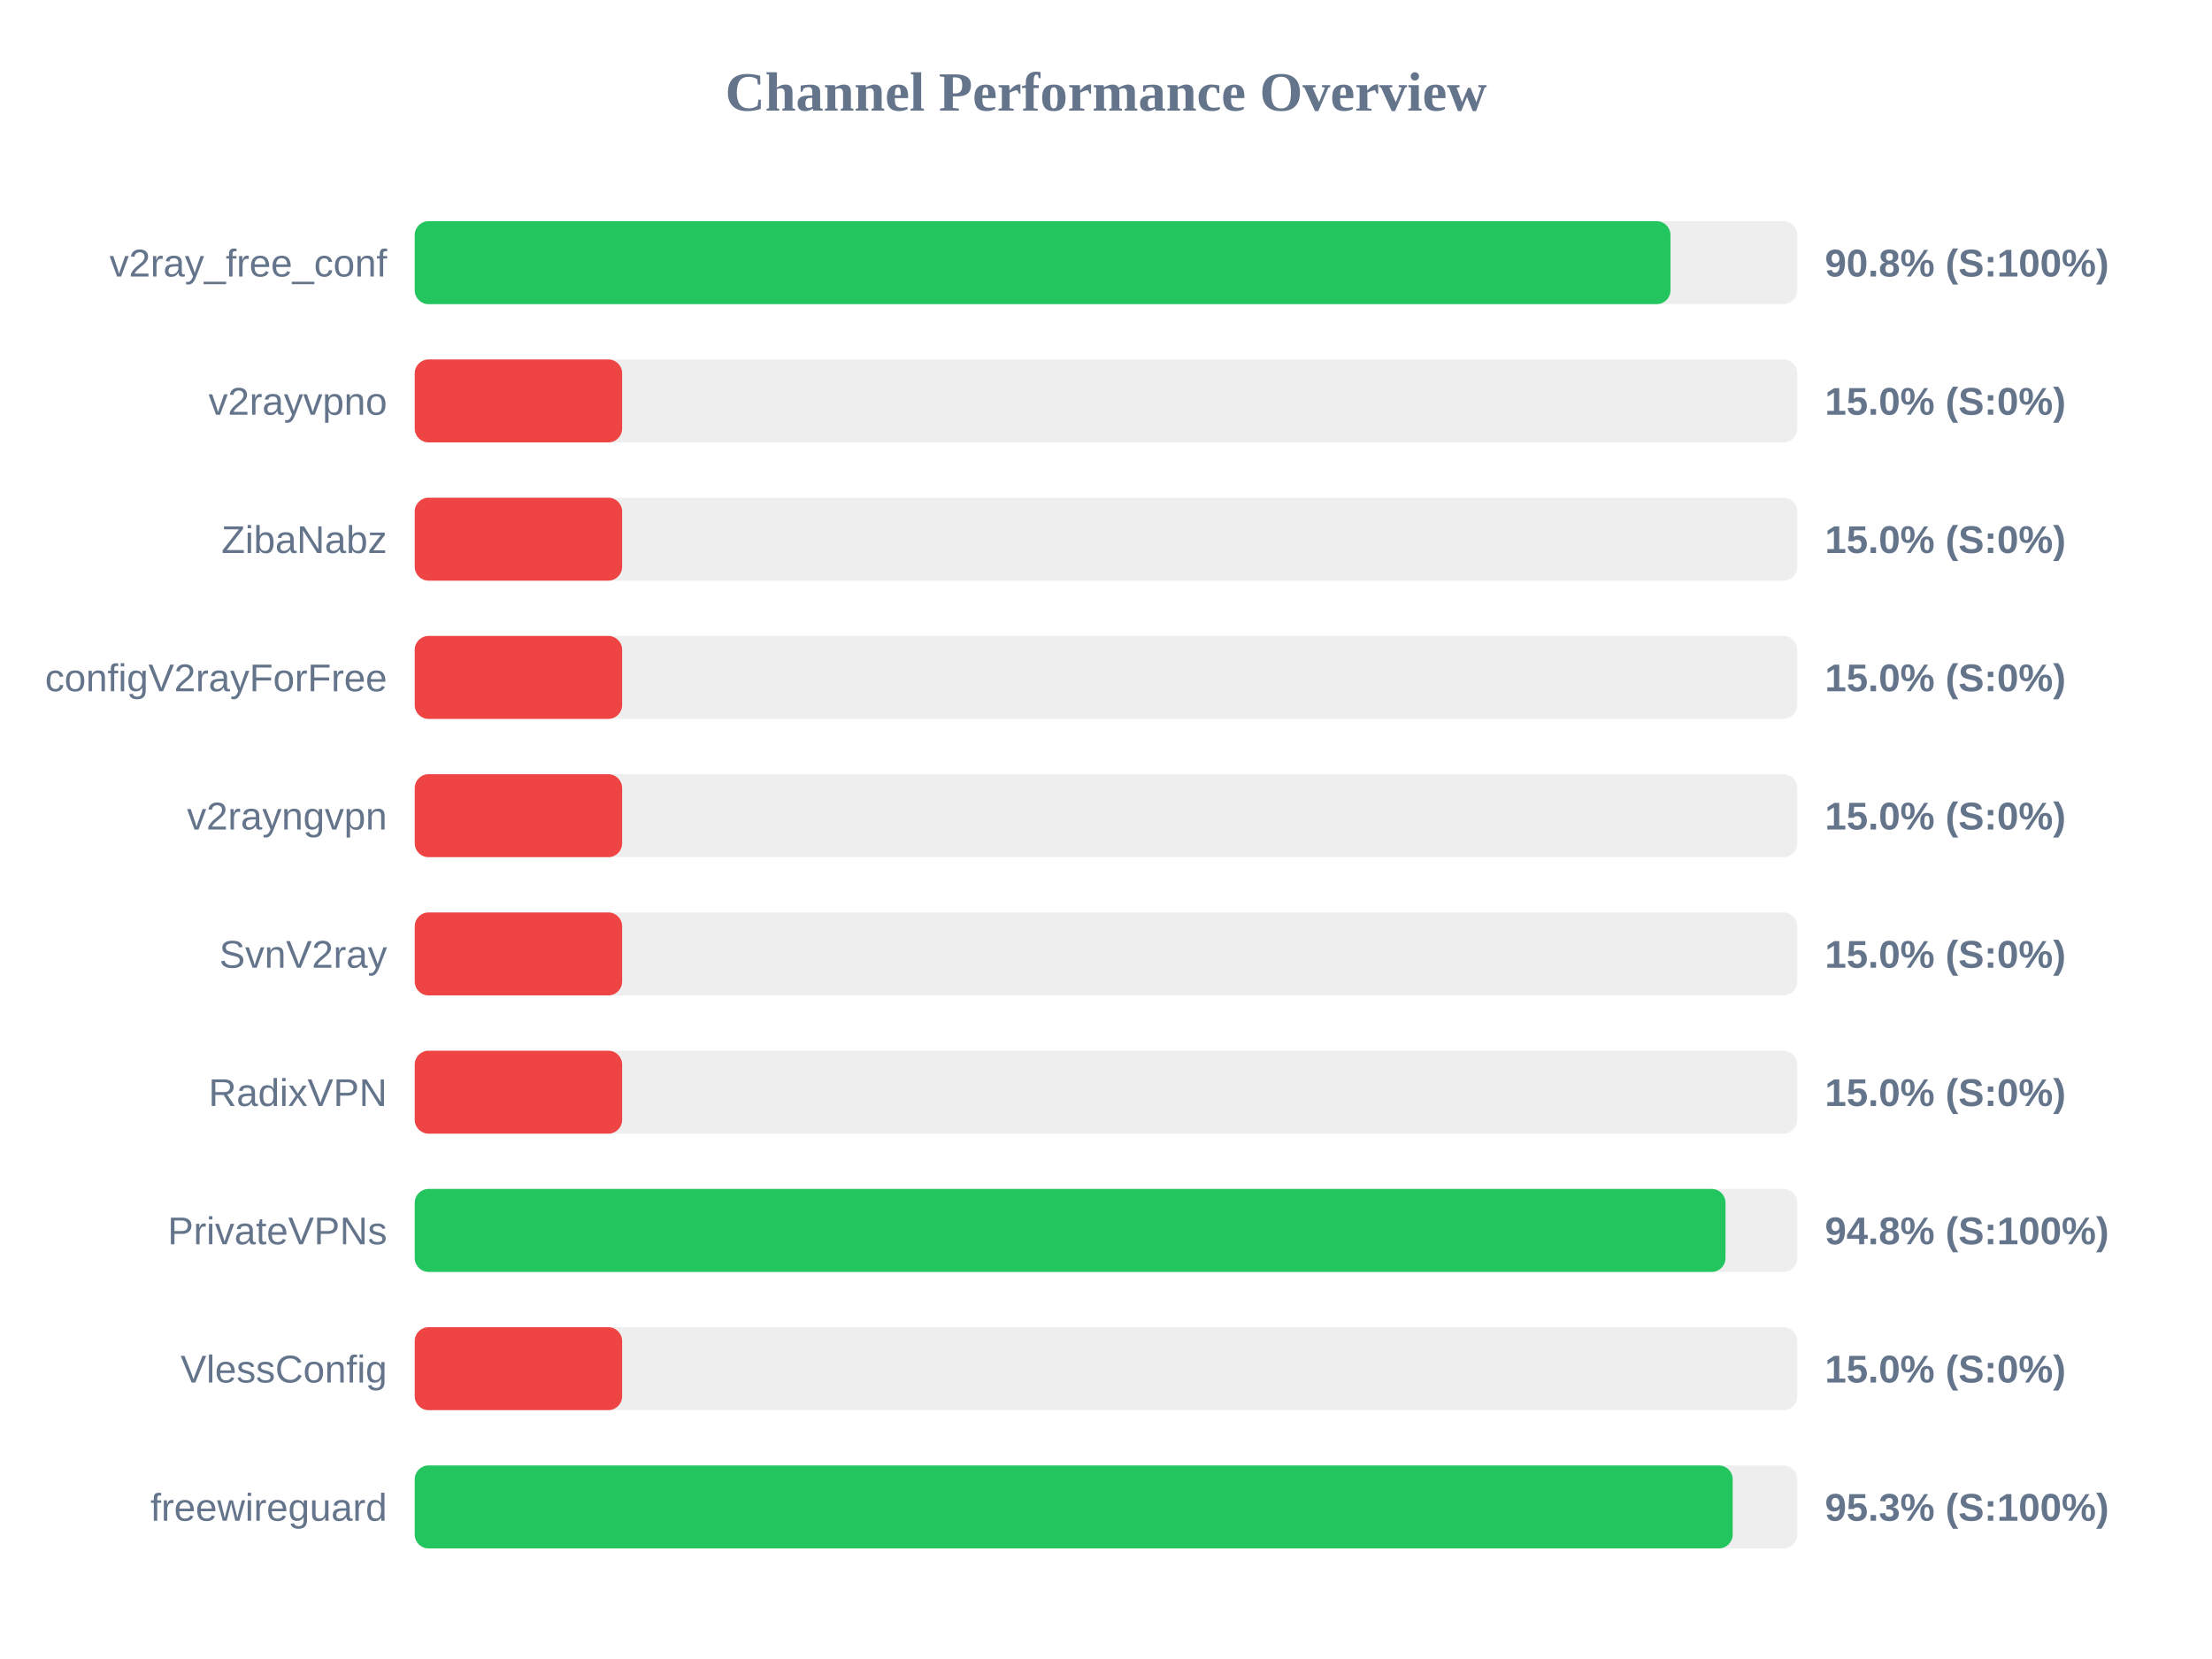
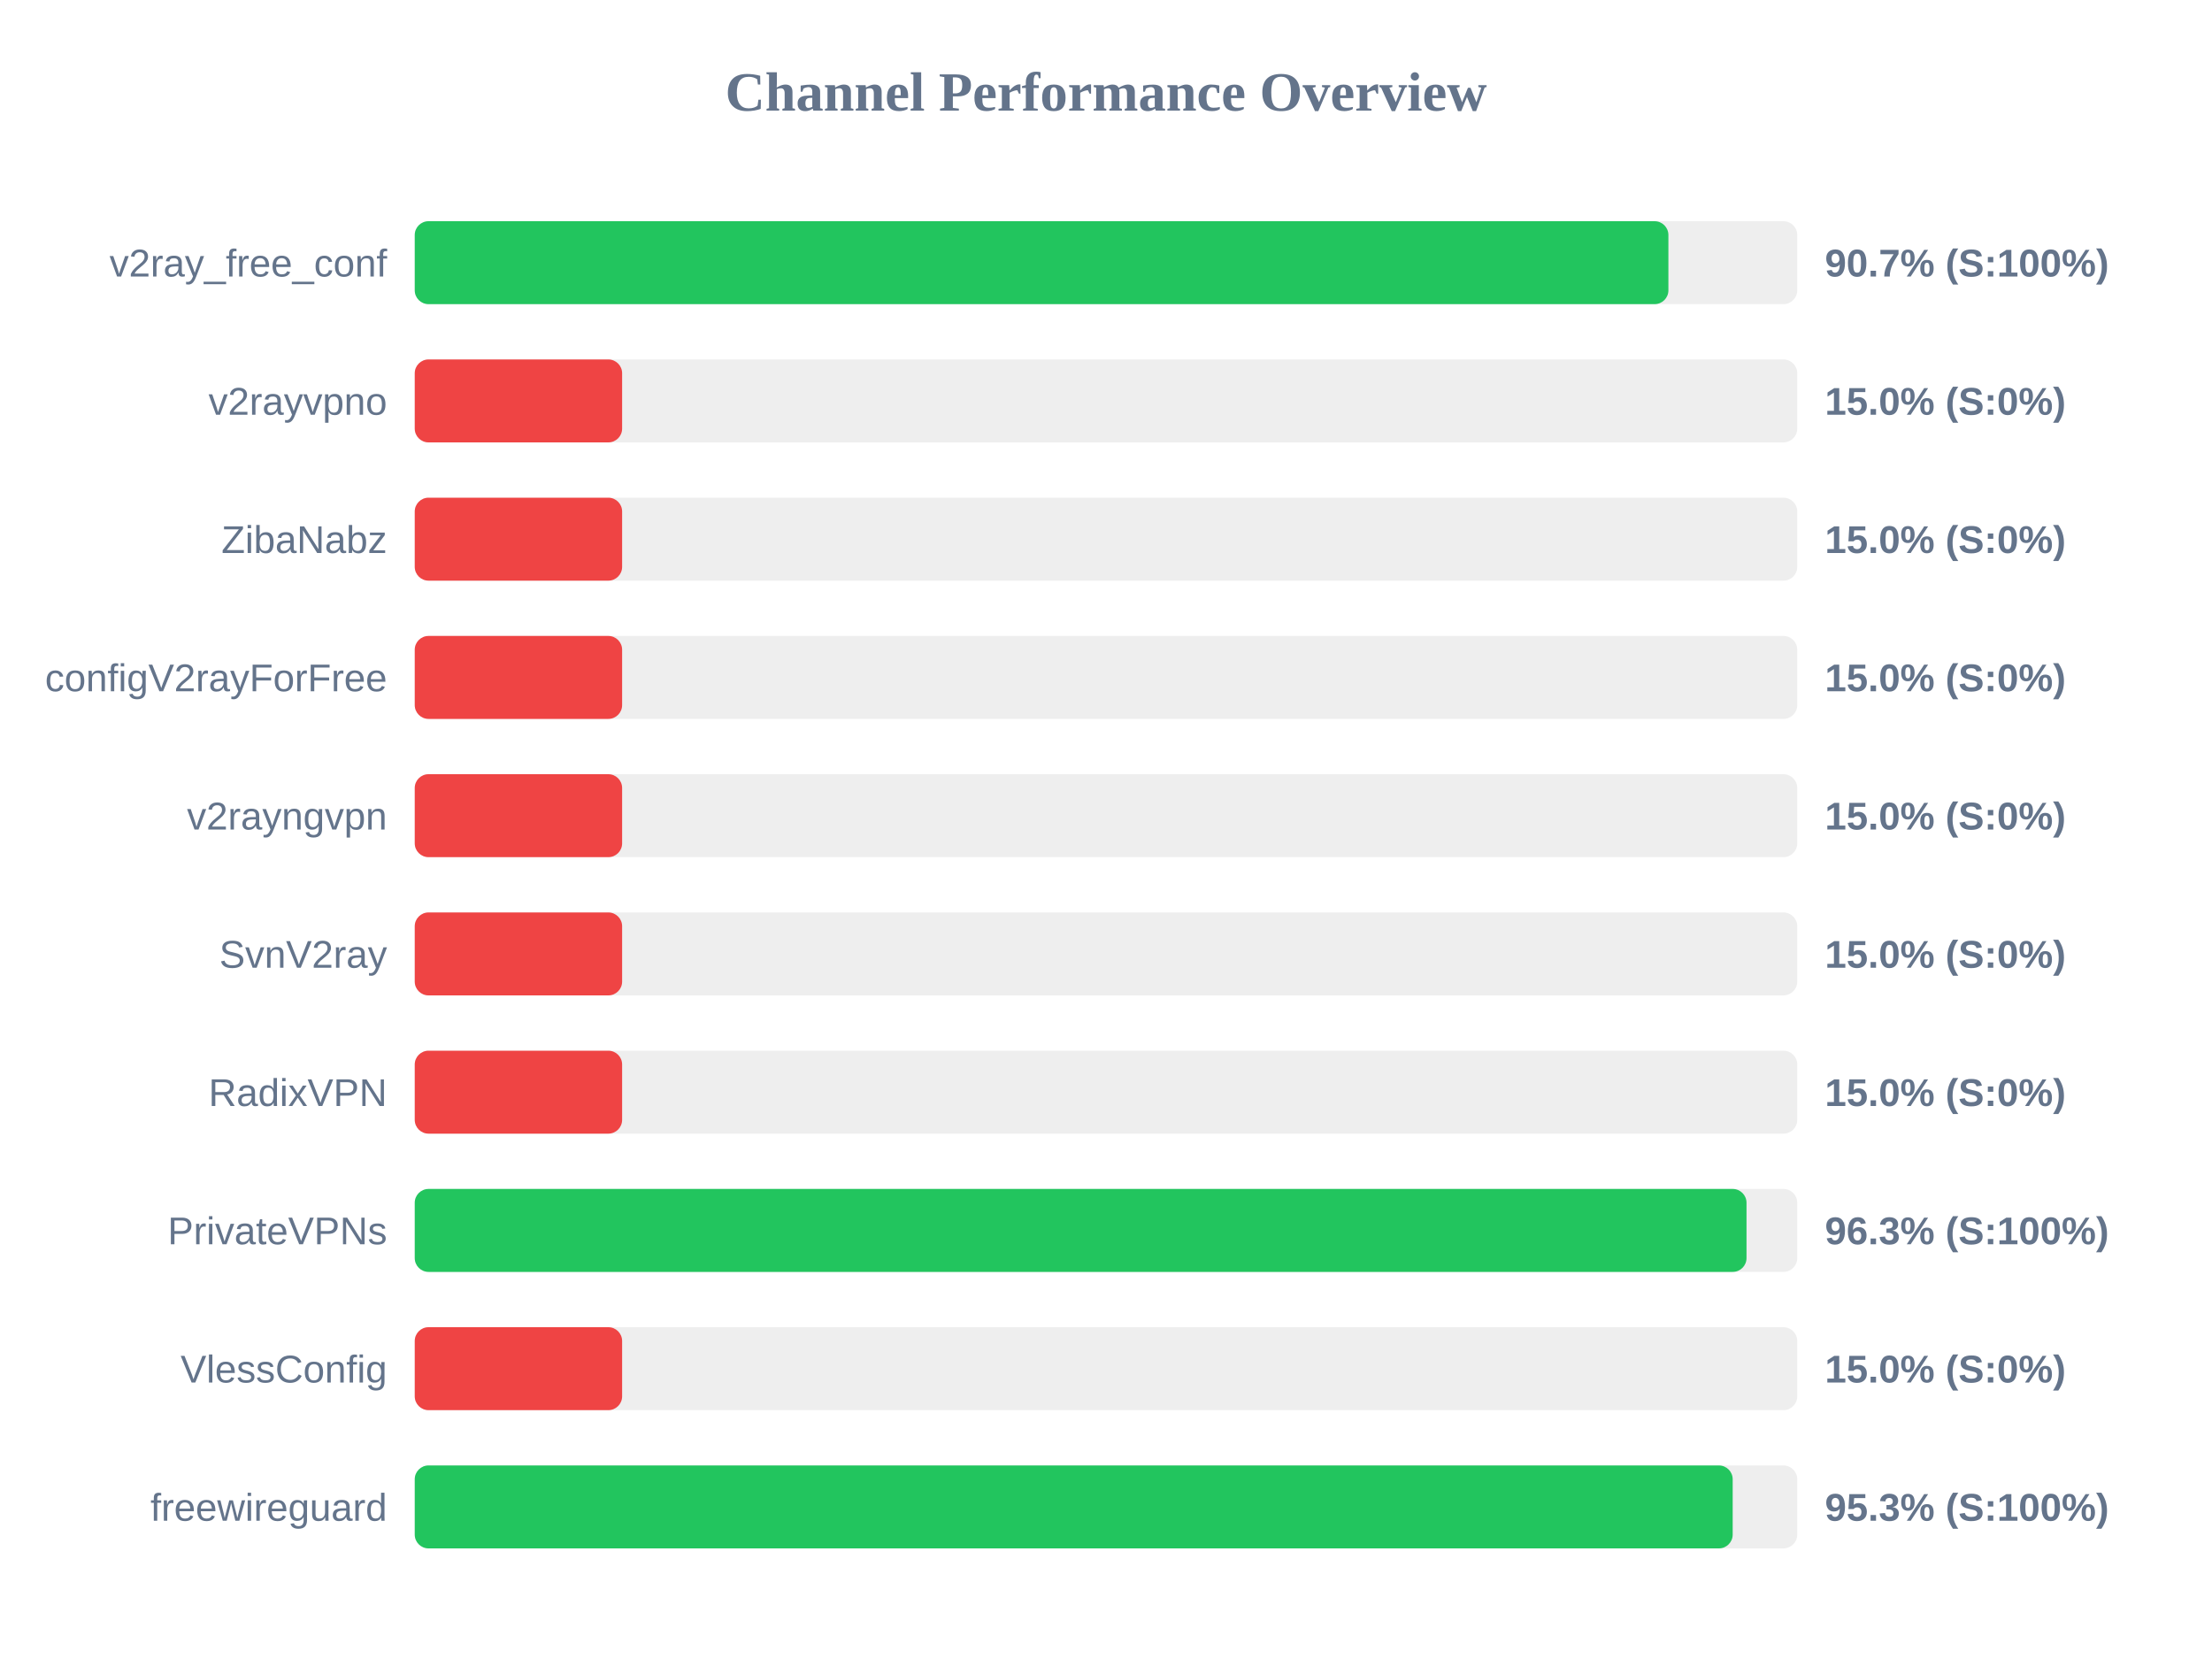
<svg xmlns="http://www.w3.org/2000/svg" width="800" height="600" version="1.1">
  <style>
        .row { font: 14px Arial; fill: #64748b; }
        .score { font: bold 14px Arial; fill: #64748b; }
    </style>
  <text x="400" y="40" text-anchor="middle" font-size="20px" font-weight="bold" fill="#64748b">Channel Performance Overview</text>
  <rect x="150" y="80" width="500" height="30" fill="#eee" rx="5" />
-   <rect x="150" y="80" width="454.15" height="30" fill="#22c55e" rx="5" />
+   <rect x="150" y="80" width="453.4" height="30" fill="#22c55e" rx="5" />
  <text x="140" y="100" text-anchor="end" class="row">v2ray_free_conf</text>
-   <text x="660" y="100" text-anchor="start" class="score">90.8% (S:100%)</text>
+   <text x="660" y="100" text-anchor="start" class="score">90.7% (S:100%)</text>
  <rect x="150" y="130" width="500" height="30" fill="#eee" rx="5" />
  <rect x="150" y="130" width="75.0" height="30" fill="#ef4444" rx="5" />
  <text x="140" y="150" text-anchor="end" class="row">v2rayvpno</text>
  <text x="660" y="150" text-anchor="start" class="score">15.0% (S:0%)</text>
  <rect x="150" y="180" width="500" height="30" fill="#eee" rx="5" />
  <rect x="150" y="180" width="75.0" height="30" fill="#ef4444" rx="5" />
  <text x="140" y="200" text-anchor="end" class="row">ZibaNabz</text>
  <text x="660" y="200" text-anchor="start" class="score">15.0% (S:0%)</text>
  <rect x="150" y="230" width="500" height="30" fill="#eee" rx="5" />
  <rect x="150" y="230" width="75.0" height="30" fill="#ef4444" rx="5" />
  <text x="140" y="250" text-anchor="end" class="row">configV2rayForFree</text>
  <text x="660" y="250" text-anchor="start" class="score">15.0% (S:0%)</text>
  <rect x="150" y="280" width="500" height="30" fill="#eee" rx="5" />
  <rect x="150" y="280" width="75.0" height="30" fill="#ef4444" rx="5" />
  <text x="140" y="300" text-anchor="end" class="row">v2rayngvpn</text>
  <text x="660" y="300" text-anchor="start" class="score">15.0% (S:0%)</text>
  <rect x="150" y="330" width="500" height="30" fill="#eee" rx="5" />
  <rect x="150" y="330" width="75.0" height="30" fill="#ef4444" rx="5" />
  <text x="140" y="350" text-anchor="end" class="row">SvnV2ray</text>
  <text x="660" y="350" text-anchor="start" class="score">15.0% (S:0%)</text>
  <rect x="150" y="380" width="500" height="30" fill="#eee" rx="5" />
  <rect x="150" y="380" width="75.0" height="30" fill="#ef4444" rx="5" />
  <text x="140" y="400" text-anchor="end" class="row">RadixVPN</text>
  <text x="660" y="400" text-anchor="start" class="score">15.0% (S:0%)</text>
  <rect x="150" y="430" width="500" height="30" fill="#eee" rx="5" />
-   <rect x="150" y="430" width="474.05" height="30" fill="#22c55e" rx="5" />
+   <rect x="150" y="430" width="481.65" height="30" fill="#22c55e" rx="5" />
  <text x="140" y="450" text-anchor="end" class="row">PrivateVPNs</text>
-   <text x="660" y="450" text-anchor="start" class="score">94.8% (S:100%)</text>
+   <text x="660" y="450" text-anchor="start" class="score">96.3% (S:100%)</text>
  <rect x="150" y="480" width="500" height="30" fill="#eee" rx="5" />
  <rect x="150" y="480" width="75.0" height="30" fill="#ef4444" rx="5" />
  <text x="140" y="500" text-anchor="end" class="row">VlessConfig</text>
  <text x="660" y="500" text-anchor="start" class="score">15.0% (S:0%)</text>
  <rect x="150" y="530" width="500" height="30" fill="#eee" rx="5" />
  <rect x="150" y="530" width="476.65" height="30" fill="#22c55e" rx="5" />
  <text x="140" y="550" text-anchor="end" class="row">freewireguard</text>
  <text x="660" y="550" text-anchor="start" class="score">95.3% (S:100%)</text>
</svg>
